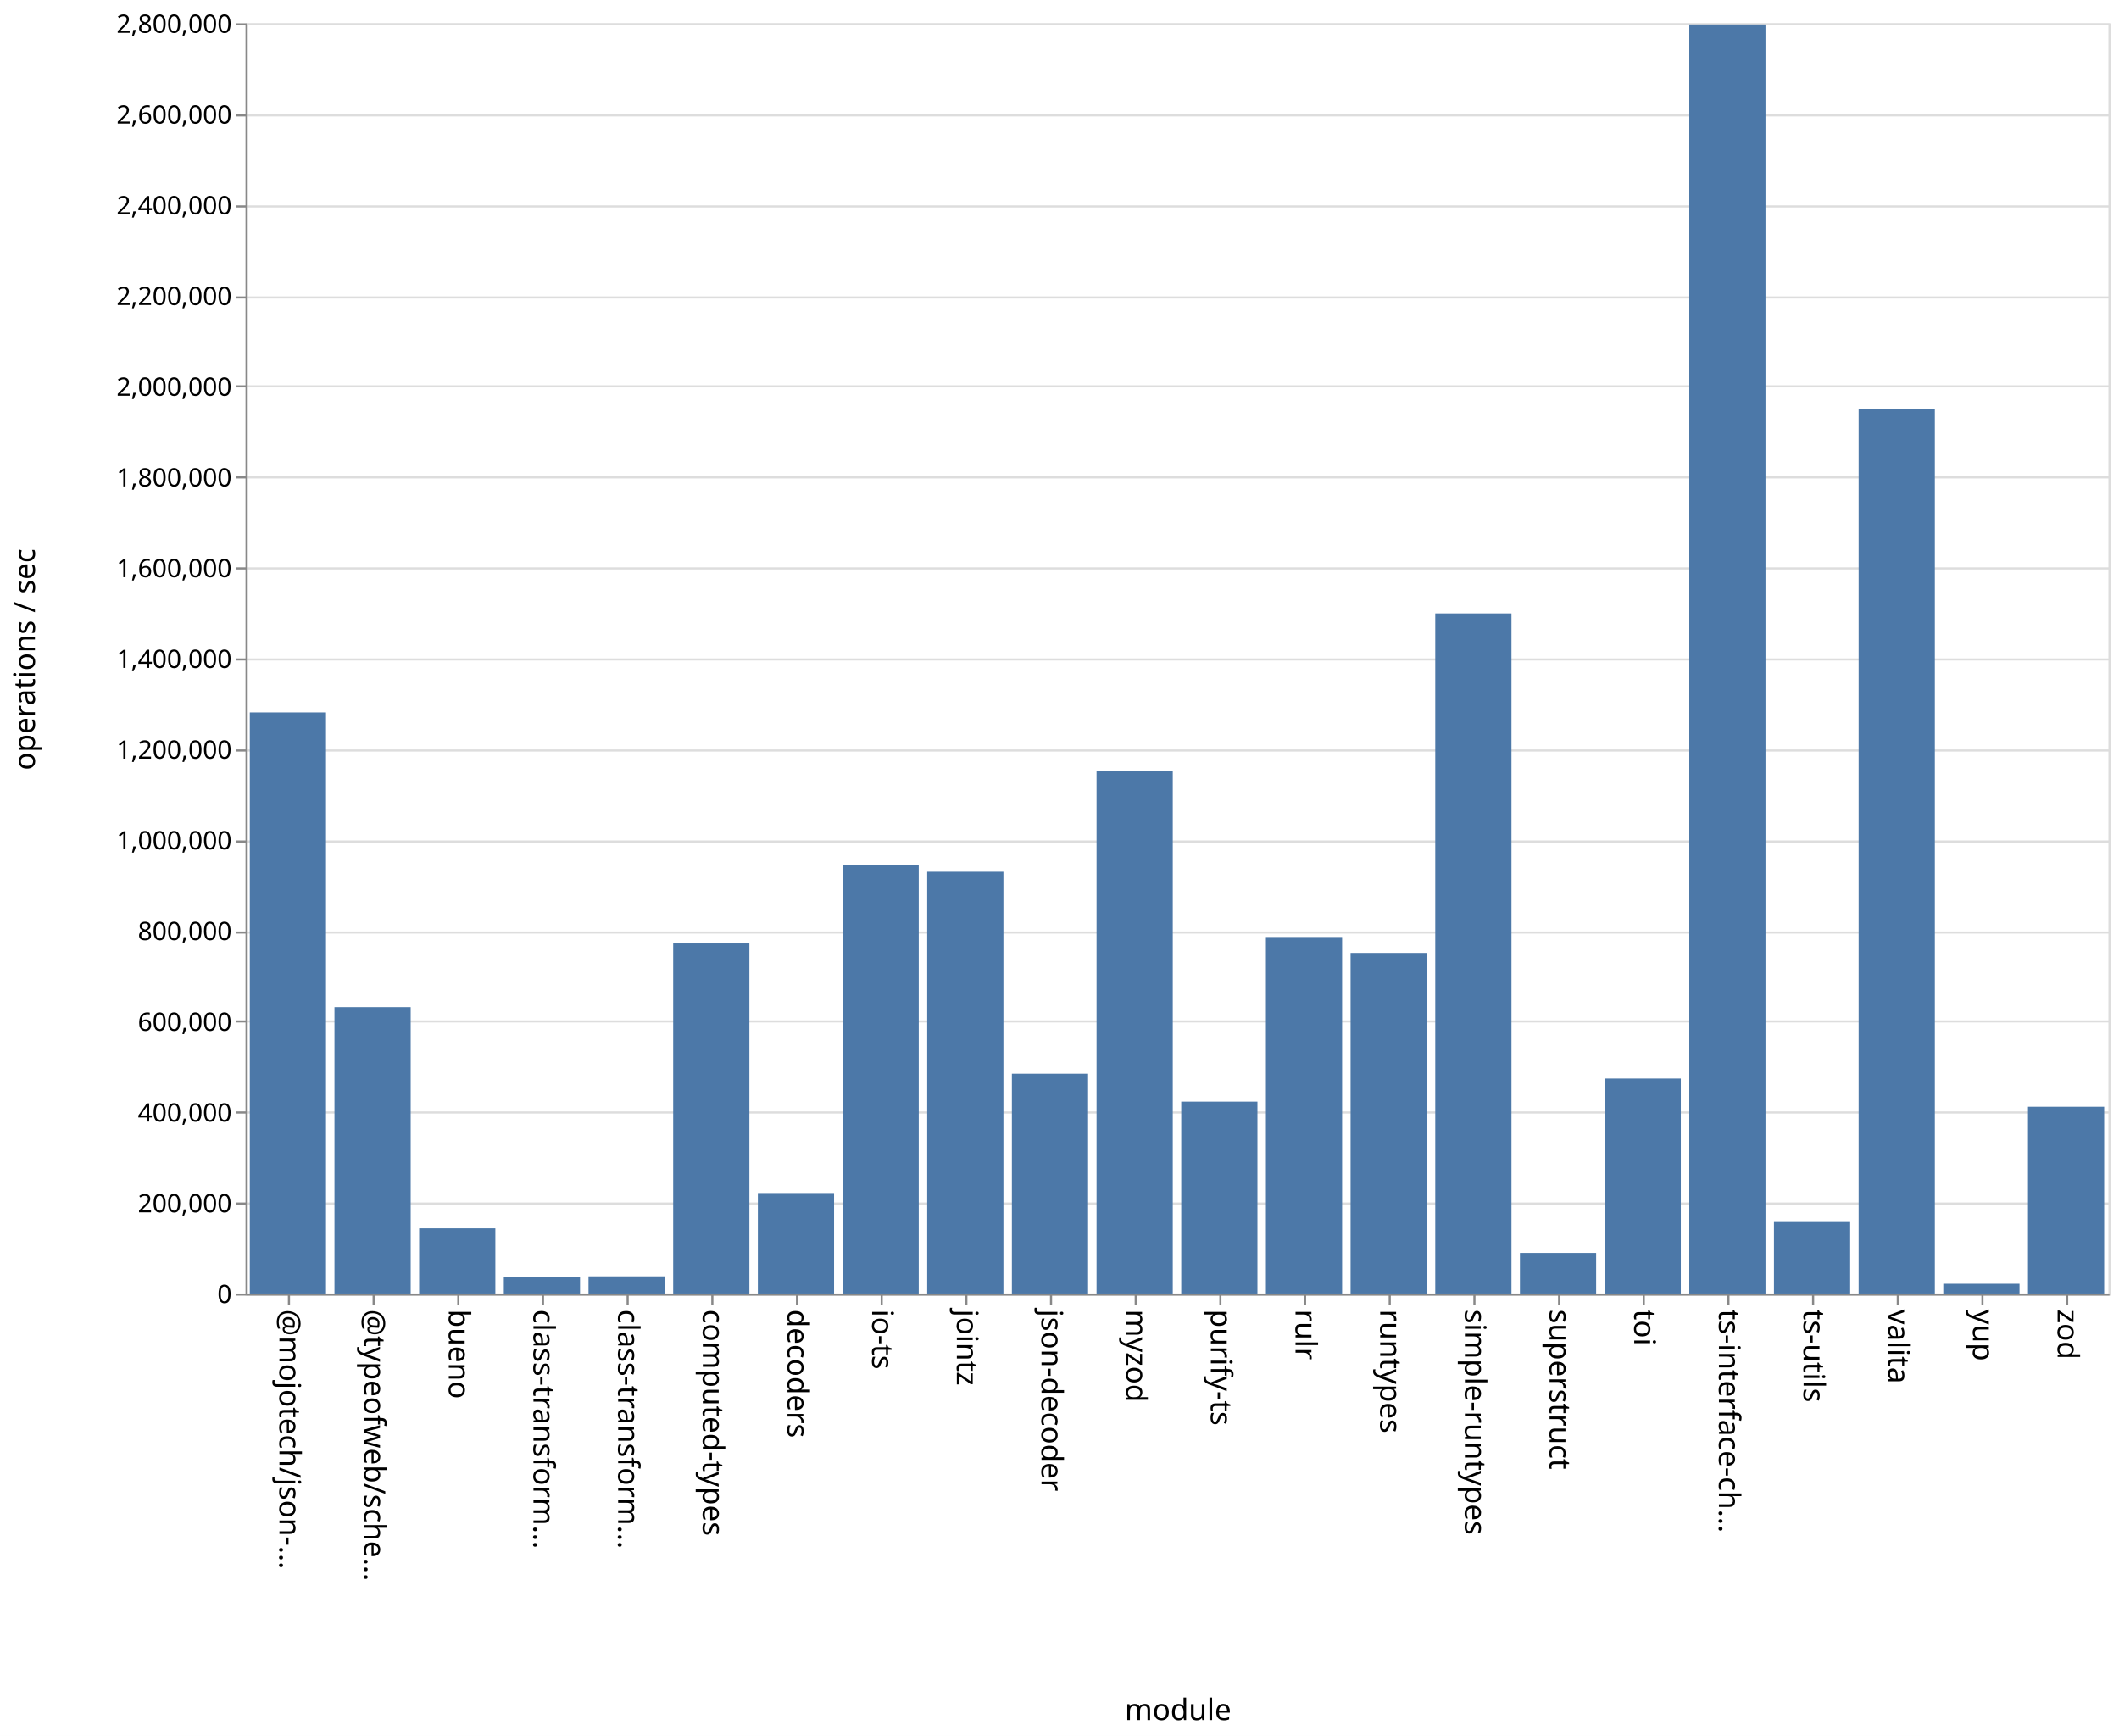
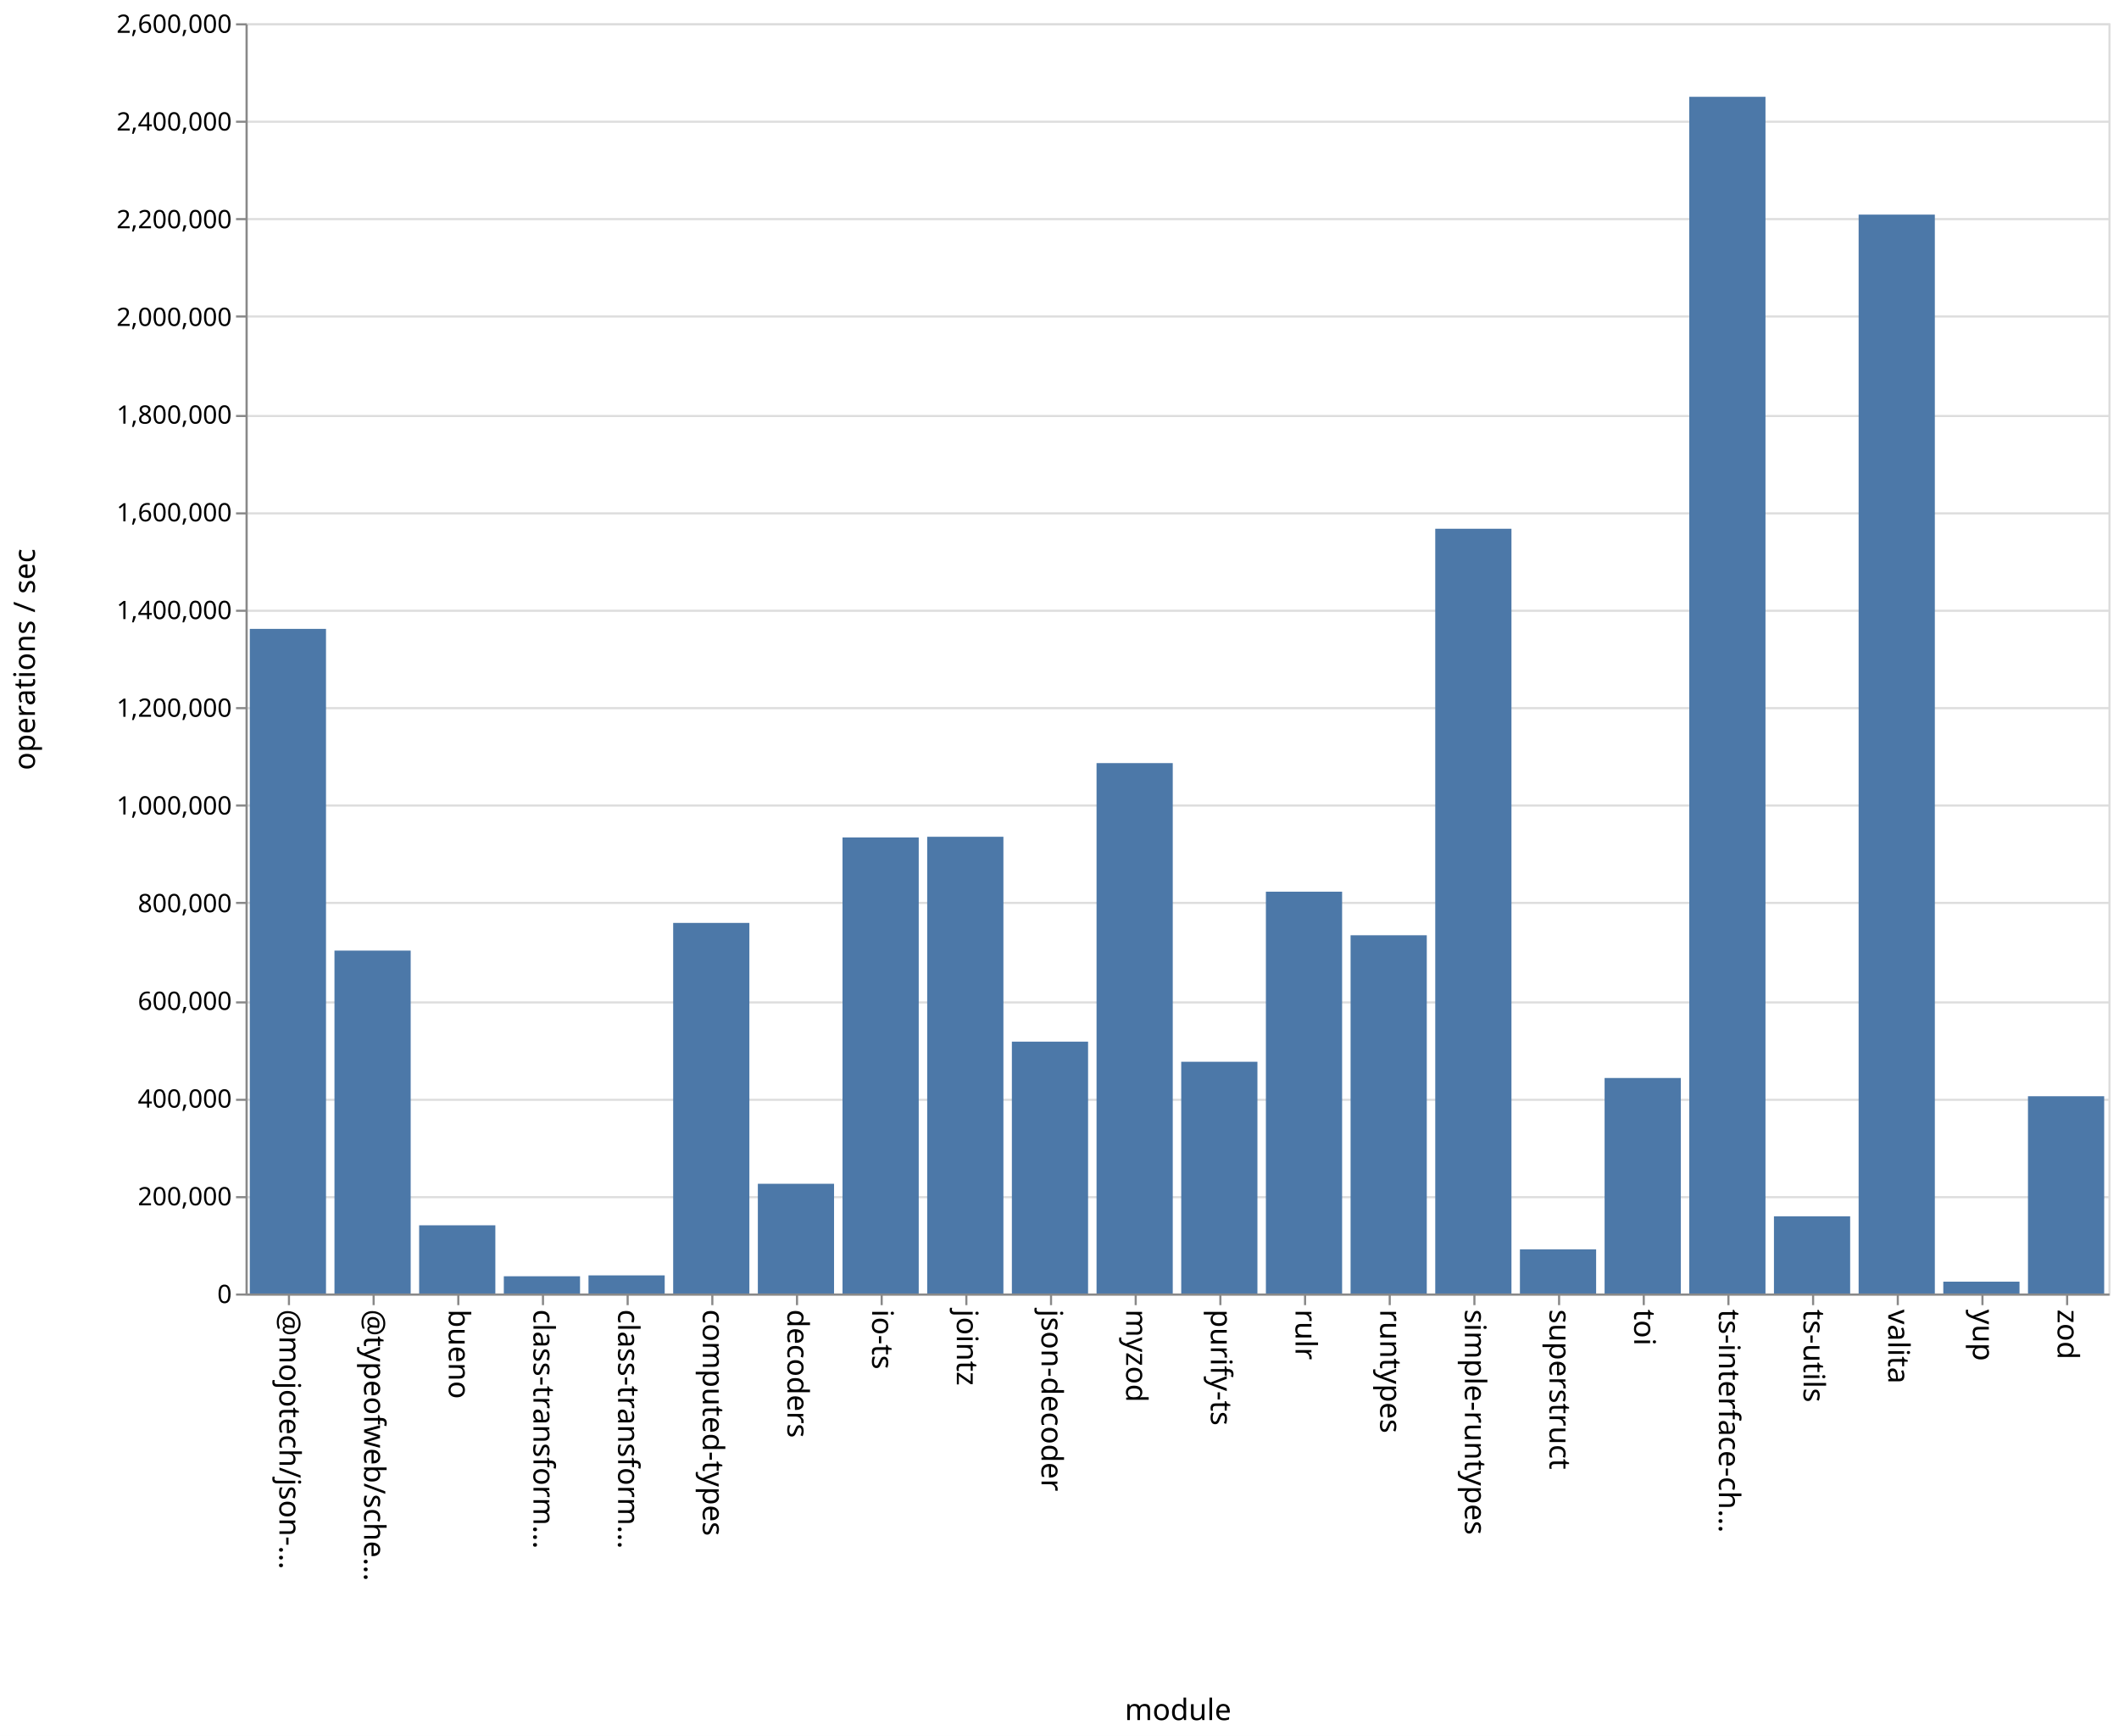
<svg xmlns="http://www.w3.org/2000/svg" class="marks" width="1001" height="820">
  <path fill="#fff" d="M0 0h1001v820H0z" />
  <g class="mark-group role-frame root" aria-roledescription="group mark container" fill="none" stroke-miterlimit="10">
    <path class="background" aria-hidden="true" d="M116.5 11.5h880v600h-880Z" stroke="#ddd" />
-     <g class="mark-group role-axis" aria-roledescription="axis" aria-label="Y-axis for a linear scale with values from 0 to 2,800,000">
+     <g class="mark-group role-axis" aria-roledescription="axis" aria-label="Y-axis for a linear scale with values from 0 to 2,600,000">
      <path class="background" aria-hidden="true" d="M116.5 11.5Z" pointer-events="none" />
      <g class="mark-rule role-axis-grid" pointer-events="none" stroke="#ddd">
-         <path d="M116.5 611.5h880M116.5 568.5h880M116.5 525.5h880M116.5 482.5h880M116.5 440.5h880M116.5 397.5h880M116.5 354.5h880M116.5 311.5h880M116.5 268.5h880M116.5 225.5h880M116.5 182.5h880M116.5 140.5h880M116.5 97.5h880M116.5 54.5h880M116.5 11.5h880" />
+         <path d="M116.5 611.5h880M116.5 565.5h880M116.5 519.5h880M116.5 473.5h880M116.5 426.5h880M116.5 380.5h880M116.5 334.5h880M116.5 288.5h880M116.5 242.5h880M116.5 196.5h880M116.5 149.5h880M116.5 103.5h880M116.5 57.5h880M116.5 11.5h880" />
      </g>
    </g>
    <g pointer-events="none" class="mark-group role-axis" aria-roledescription="axis" aria-label="X-axis titled 'module' for a discrete scale with 22 values: @mojotech/json-type-validation, @typeofweb/schema, bueno, class-transformer-validator-async, class-transformer-validator-sync, ending with zod">
      <path class="background" aria-hidden="true" d="M116.5 611.5Z" />
      <g class="mark-rule role-axis-tick" stroke="#888">
        <path d="M136.5 611.5v5M176.5 611.5v5M216.5 611.5v5M256.5 611.5v5M296.5 611.5v5M336.5 611.5v5M376.5 611.5v5M416.5 611.5v5M456.5 611.5v5M496.5 611.5v5M536.5 611.5v5M576.5 611.5v5M616.5 611.5v5M656.5 611.5v5M696.5 611.5v5M736.5 611.5v5M776.5 611.5v5M816.5 611.5v5M856.5 611.5v5M896.5 611.5v5M936.5 611.5v5M976.5 611.5v5" />
      </g>
      <g class="mark-text role-axis-label" font-family="sans-serif" font-size="14" fill="#000">
        <text transform="rotate(90 -243.25 375.25)">@mojotech/json-…</text>
        <text transform="rotate(90 -223.25 395.25)">@typeofweb/sche…</text>
        <text transform="rotate(90 -203.25 415.25)">bueno</text>
        <text transform="rotate(90 -183.25 435.25)">class-transform…</text>
        <text transform="rotate(90 -163.25 455.25)">class-transform…</text>
        <text transform="rotate(90 -143.25 475.25)">computed-types</text>
        <text transform="rotate(90 -123.25 495.25)">decoders</text>
        <text transform="rotate(90 -103.25 515.25)">io-ts</text>
        <text transform="rotate(90 -83.25 535.25)">jointz</text>
        <text transform="rotate(90 -63.25 555.25)">json-decoder</text>
        <text transform="rotate(90 -43.25 575.25)">myzod</text>
        <text transform="rotate(90 -23.25 595.25)">purify-ts</text>
        <text transform="rotate(90 -3.25 615.25)">rulr</text>
        <text transform="rotate(90 16.75 635.25)">runtypes</text>
        <text transform="rotate(90 36.75 655.25)">simple-runtypes</text>
        <text transform="rotate(90 56.75 675.25)">superstruct</text>
        <text transform="rotate(90 76.75 695.25)">toi</text>
        <text transform="rotate(90 96.75 715.25)">ts-interface-ch…</text>
        <text transform="rotate(90 116.75 735.25)">ts-utils</text>
        <text transform="rotate(90 136.75 755.25)">valita</text>
        <text transform="rotate(90 156.75 775.25)">yup</text>
        <text transform="rotate(90 176.75 795.25)">zod</text>
      </g>
      <path stroke="#888" d="M116.5 611.5h880" class="mark-rule role-axis-domain" />
      <text text-anchor="middle" transform="translate(556.5 812.5)" font-family="sans-serif" font-size="14" fill="#000" class="mark-text role-axis-title">module</text>
    </g>
-     <g pointer-events="none" class="mark-group role-axis" aria-roledescription="axis" aria-label="Y-axis titled 'operations / sec' for a linear scale with values from 0 to 2,800,000">
+     <g pointer-events="none" class="mark-group role-axis" aria-roledescription="axis" aria-label="Y-axis titled 'operations / sec' for a linear scale with values from 0 to 2,600,000">
      <path class="background" aria-hidden="true" d="M116.5 11.5Z" />
      <g class="mark-rule role-axis-tick" stroke="#888">
-         <path d="M116.5 611.5h-5M116.5 568.5h-5M116.5 525.5h-5M116.5 482.5h-5M116.5 440.5h-5M116.5 397.5h-5M116.5 354.5h-5M116.5 311.5h-5M116.5 268.5h-5M116.5 225.5h-5M116.5 182.5h-5M116.5 140.5h-5M116.5 97.5h-5M116.5 54.5h-5M116.5 11.5h-5" />
+         <path d="M116.5 611.5h-5M116.5 565.5h-5M116.5 519.5h-5M116.5 473.5h-5M116.5 426.5h-5M116.5 380.5h-5M116.5 334.5h-5M116.5 288.5h-5M116.5 242.5h-5M116.5 196.5h-5M116.5 149.5h-5M116.5 103.5h-5M116.5 57.5h-5M116.5 11.5h-5" />
      </g>
      <g class="mark-text role-axis-label" text-anchor="end" font-family="sans-serif" font-size="12" fill="#000">
        <text transform="translate(109.5 615.5)">0</text>
-         <text transform="translate(109.5 572.643)">200,000</text>
-         <text transform="translate(109.5 529.786)">400,000</text>
-         <text transform="translate(109.5 486.929)">600,000</text>
-         <text transform="translate(109.5 444.071)">800,000</text>
-         <text transform="translate(109.5 401.214)">1,000,000</text>
-         <text transform="translate(109.5 358.357)">1,200,000</text>
-         <text transform="translate(109.5 315.5)">1,400,000</text>
-         <text transform="translate(109.5 272.643)">1,600,000</text>
-         <text transform="translate(109.5 229.786)">1,800,000</text>
-         <text transform="translate(109.5 186.929)">2,000,000</text>
-         <text transform="translate(109.5 144.071)">2,200,000</text>
-         <text transform="translate(109.5 101.214)">2,400,000</text>
-         <text transform="translate(109.5 58.357)">2,600,000</text>
-         <text transform="translate(109.5 15.5)">2,800,000</text>
+         <text transform="translate(109.5 569.346)">200,000</text>
+         <text transform="translate(109.5 523.192)">400,000</text>
+         <text transform="translate(109.5 477.038)">600,000</text>
+         <text transform="translate(109.5 430.885)">800,000</text>
+         <text transform="translate(109.5 384.73)">1,000,000</text>
+         <text transform="translate(109.5 338.577)">1,200,000</text>
+         <text transform="translate(109.5 292.423)">1,400,000</text>
+         <text transform="translate(109.5 246.27)">1,600,000</text>
+         <text transform="translate(109.5 200.115)">1,800,000</text>
+         <text transform="translate(109.5 153.962)">2,000,000</text>
+         <text transform="translate(109.5 107.808)">2,200,000</text>
+         <text transform="translate(109.5 61.654)">2,400,000</text>
+         <text transform="translate(109.5 15.5)">2,600,000</text>
      </g>
      <path stroke="#888" d="M116.5 611.5v-600" class="mark-rule role-axis-domain" />
      <text text-anchor="middle" transform="rotate(-90 164 147.5)" font-family="sans-serif" font-size="14" fill="#000" class="mark-text role-axis-title">operations / sec</text>
    </g>
    <g class="mark-rect role-mark marks" aria-roledescription="rect mark container" fill="#4c78a8">
-       <path d="M198 580.212h36V611h-36ZM238 603.325h36V611h-36ZM278 602.899h36V611h-36ZM318 445.653h36V611h-36ZM358 563.531h36V611h-36ZM398 408.658h36V611h-36ZM438 411.779h36V611h-36ZM478 507.183h36V611h-36ZM118 336.523h36V611h-36ZM518 364.033h36V611h-36ZM558 520.373h36V611h-36ZM598 442.602h36V611h-36ZM638 450.126h36V611h-36ZM678 289.76h36V611h-36ZM718 591.824h36V611h-36ZM758 509.468h36V611h-36ZM798 11.554h36V611h-36ZM838 577.228h36V611h-36ZM158 475.751h36V611h-36ZM878 193.047h36V611h-36ZM918 606.398h36V611h-36ZM958 522.798h36V611h-36Z" />
+       <path d="M198 578.784h36V611h-36ZM238 602.858h36V611h-36ZM278 602.443h36V611h-36ZM318 435.95h36V611h-36ZM358 559.173h36V611h-36ZM398 395.588h36V611h-36ZM438 395.258h36V611h-36ZM478 492.03h36V611h-36ZM118 297.056h36V611h-36ZM518 360.461h36V611h-36ZM558 501.537h36V611h-36ZM598 421.194h36V611h-36ZM638 441.78h36V611h-36ZM678 249.757h36V611h-36ZM718 590.138h36V611h-36ZM758 509.204h36V611h-36ZM798 45.725h36V611h-36ZM838 574.54h36V611h-36ZM158 449.022h36V611h-36ZM878 101.375h36V611h-36ZM918 605.411h36V611h-36ZM958 517.824h36V611h-36Z" />
    </g>
  </g>
</svg>
